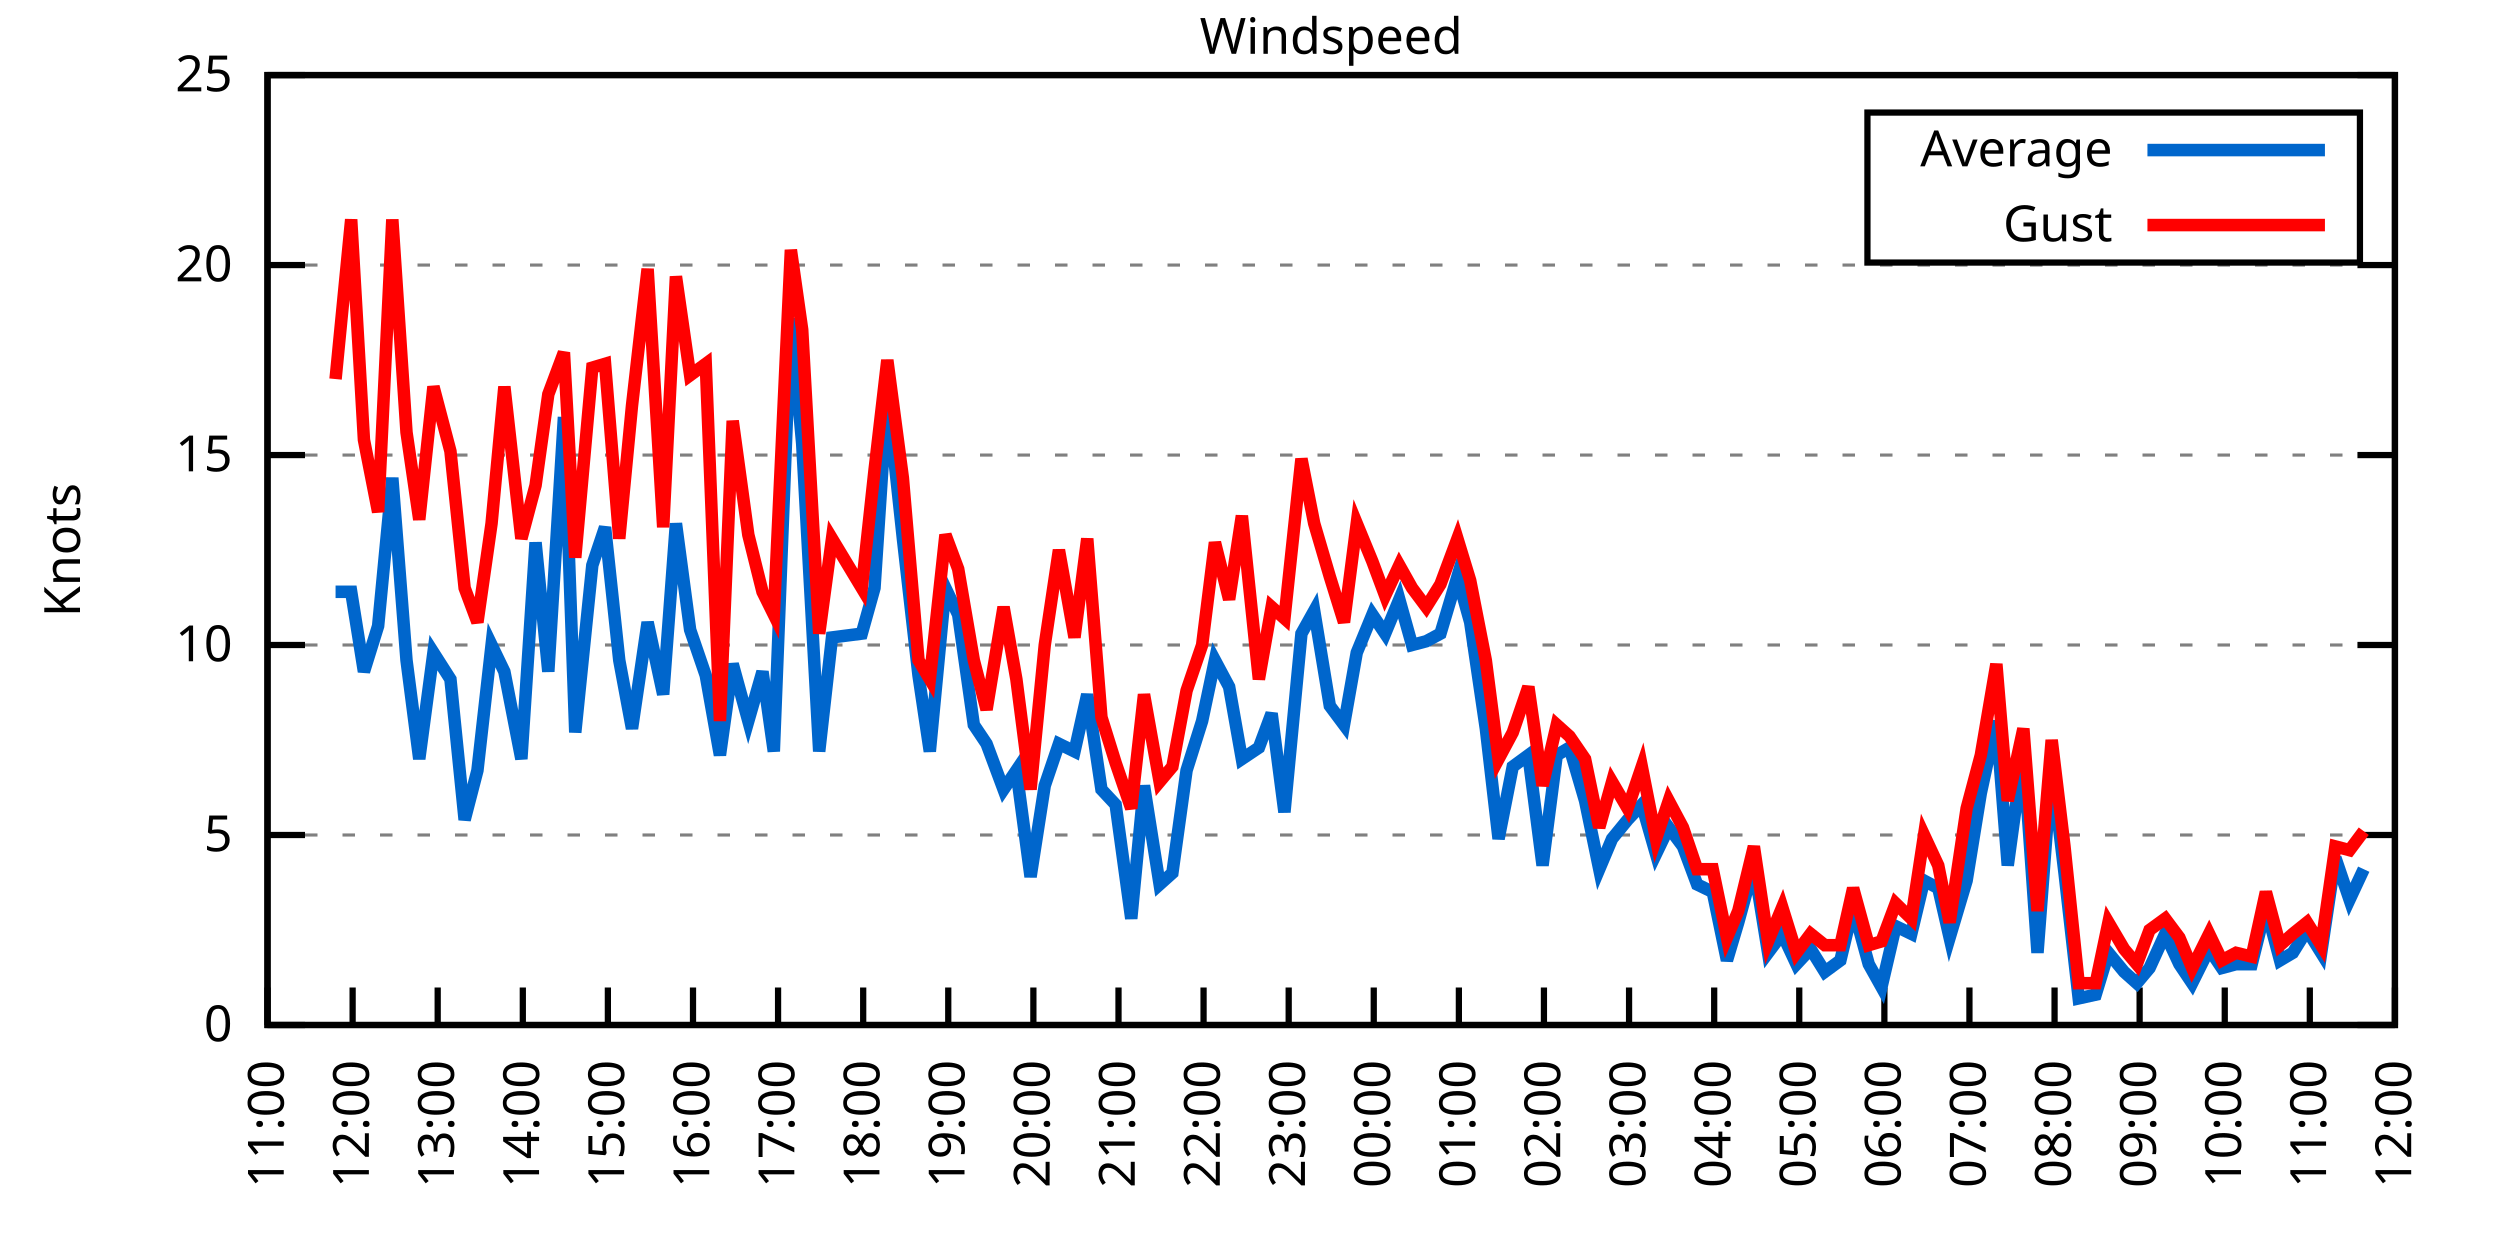
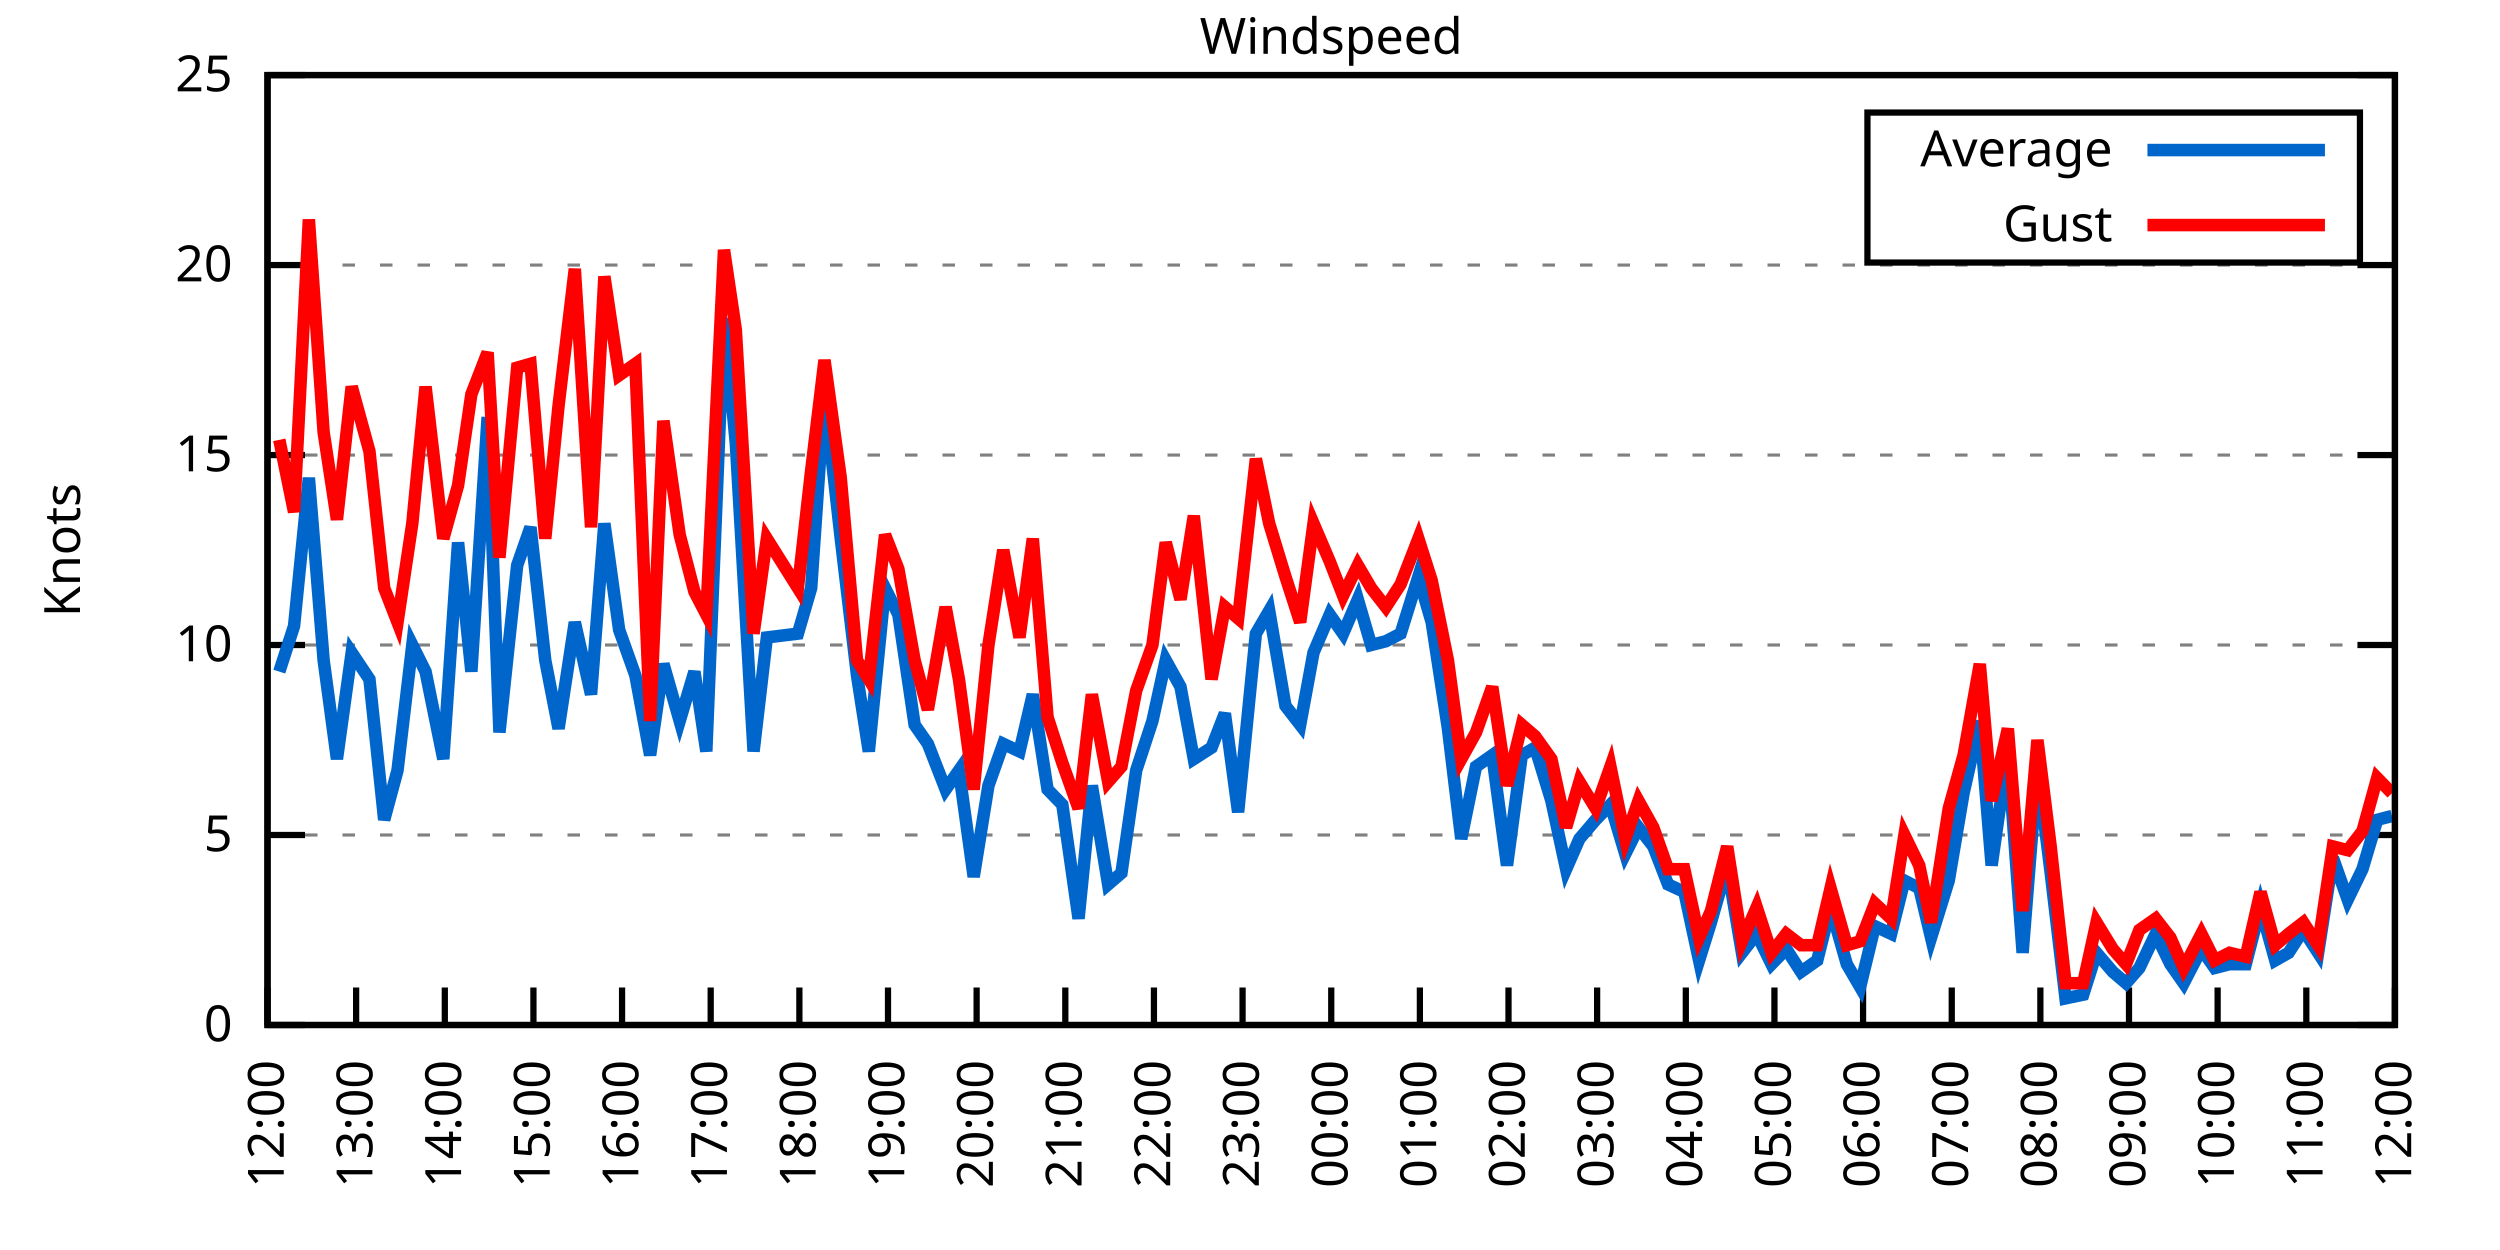
<svg xmlns="http://www.w3.org/2000/svg" xmlns:xlink="http://www.w3.org/1999/xlink" width="400" height="200" viewBox="0 0 400 200">
  <g id="gnuplot_canvas">
    <rect x="0" y="0" width="400" height="200" fill="none" />
    <defs>
      <circle id="gpDot" r="0.5" stroke-width="0.5" stroke="currentColor" />
      <path id="gpPt0" stroke-width="0.333" stroke="currentColor" d="M-1,0 h2 M0,-1 v2" />
      <path id="gpPt1" stroke-width="0.333" stroke="currentColor" d="M-1,-1 L1,1 M1,-1 L-1,1" />
      <path id="gpPt2" stroke-width="0.333" stroke="currentColor" d="M-1,0 L1,0 M0,-1 L0,1 M-1,-1 L1,1 M-1,1 L1,-1" />
      <rect id="gpPt3" stroke-width="0.333" stroke="currentColor" x="-1" y="-1" width="2" height="2" />
      <rect id="gpPt4" stroke-width="0.333" stroke="currentColor" fill="currentColor" x="-1" y="-1" width="2" height="2" />
      <circle id="gpPt5" stroke-width="0.333" stroke="currentColor" cx="0" cy="0" r="1" />
      <use xlink:href="#gpPt5" id="gpPt6" fill="currentColor" stroke="none" />
      <path id="gpPt7" stroke-width="0.333" stroke="currentColor" d="M0,-1.33 L-1.33,0.67 L1.33,0.67 z" />
      <use xlink:href="#gpPt7" id="gpPt8" fill="currentColor" stroke="none" />
      <use xlink:href="#gpPt7" id="gpPt9" stroke="currentColor" transform="rotate(180)" />
      <use xlink:href="#gpPt9" id="gpPt10" fill="currentColor" stroke="none" />
      <use xlink:href="#gpPt3" id="gpPt11" stroke="currentColor" transform="rotate(45)" />
      <use xlink:href="#gpPt11" id="gpPt12" fill="currentColor" stroke="none" />
      <path id="gpPt13" stroke-width="0.333" stroke="currentColor" d="M0,1.330 L1.265,0.411 L0.782,-1.067 L-0.782,-1.076 L-1.265,0.411 z" />
      <use xlink:href="#gpPt13" id="gpPt14" fill="currentColor" stroke="none" />
      <filter id="textbox" filterUnits="objectBoundingBox" x="0" y="0" height="1" width="1">
        <feFlood flood-color="white" flood-opacity="1" result="bgnd" />
        <feComposite in="SourceGraphic" in2="bgnd" operator="atop" />
      </filter>
      <filter id="greybox" filterUnits="objectBoundingBox" x="0" y="0" height="1" width="1">
        <feFlood flood-color="lightgrey" flood-opacity="1" result="grey" />
        <feComposite in="SourceGraphic" in2="grey" operator="atop" />
      </filter>
    </defs>
    <g fill="none" color="white" stroke="currentColor" stroke-width="1.00" stroke-linecap="butt" stroke-linejoin="miter">
</g>
    <g fill="none" color="black" stroke="currentColor" stroke-width="1.00" stroke-linecap="butt" stroke-linejoin="miter">
      <g stroke="none" shape-rendering="crispEdges">
        <polygon fill="rgb(255, 255, 255)" points="42.80,164.00 383.18,164.00 383.18,12.02 42.80,12.02 " />
      </g>
    </g>
    <g fill="none" color="black" stroke="currentColor" stroke-width="1.00" stroke-linecap="butt" stroke-linejoin="miter">
</g>
    <g fill="none" color="black" stroke="black" stroke-width="0.50" stroke-linecap="butt" stroke-linejoin="miter">
</g>
    <g fill="none" color="gray" stroke="currentColor" stroke-width="0.50" stroke-linecap="butt" stroke-linejoin="miter">
      <path stroke="gray" stroke-dasharray="2,4" class="gridline" d="M42.80,164.00 L383.19,164.00  " />
    </g>
    <g fill="none" color="gray" stroke="gray" stroke-width="1.00" stroke-linecap="butt" stroke-linejoin="miter">
</g>
    <g fill="none" color="black" stroke="currentColor" stroke-width="1.00" stroke-linecap="butt" stroke-linejoin="miter">
      <path stroke="black" d="M42.80,164.00 L48.80,164.00 M383.19,164.00 L377.19,164.00  " />
      <g transform="translate(37.20,166.60)" stroke="none" fill="black" font-family="Sans" font-size="8.00" text-anchor="end">
        <text>
          <tspan font-family="Sans"> 0</tspan>
        </text>
      </g>
    </g>
    <g fill="none" color="black" stroke="currentColor" stroke-width="1.00" stroke-linecap="butt" stroke-linejoin="miter">
</g>
    <g fill="none" color="black" stroke="black" stroke-width="0.50" stroke-linecap="butt" stroke-linejoin="miter">
</g>
    <g fill="none" color="gray" stroke="currentColor" stroke-width="0.50" stroke-linecap="butt" stroke-linejoin="miter">
      <path stroke="gray" stroke-dasharray="2,4" class="gridline" d="M42.80,133.60 L383.19,133.60  " />
    </g>
    <g fill="none" color="gray" stroke="gray" stroke-width="1.00" stroke-linecap="butt" stroke-linejoin="miter">
</g>
    <g fill="none" color="black" stroke="currentColor" stroke-width="1.00" stroke-linecap="butt" stroke-linejoin="miter">
      <path stroke="black" d="M42.80,133.60 L48.80,133.60 M383.19,133.60 L377.19,133.60  " />
      <g transform="translate(37.20,136.20)" stroke="none" fill="black" font-family="Sans" font-size="8.00" text-anchor="end">
        <text>
          <tspan font-family="Sans"> 5</tspan>
        </text>
      </g>
    </g>
    <g fill="none" color="black" stroke="currentColor" stroke-width="1.00" stroke-linecap="butt" stroke-linejoin="miter">
</g>
    <g fill="none" color="black" stroke="black" stroke-width="0.50" stroke-linecap="butt" stroke-linejoin="miter">
</g>
    <g fill="none" color="gray" stroke="currentColor" stroke-width="0.50" stroke-linecap="butt" stroke-linejoin="miter">
      <path stroke="gray" stroke-dasharray="2,4" class="gridline" d="M42.80,103.20 L383.19,103.20  " />
    </g>
    <g fill="none" color="gray" stroke="gray" stroke-width="1.00" stroke-linecap="butt" stroke-linejoin="miter">
</g>
    <g fill="none" color="black" stroke="currentColor" stroke-width="1.00" stroke-linecap="butt" stroke-linejoin="miter">
      <path stroke="black" d="M42.80,103.20 L48.80,103.20 M383.19,103.20 L377.19,103.20  " />
      <g transform="translate(37.20,105.80)" stroke="none" fill="black" font-family="Sans" font-size="8.00" text-anchor="end">
        <text>
          <tspan font-family="Sans"> 10</tspan>
        </text>
      </g>
    </g>
    <g fill="none" color="black" stroke="currentColor" stroke-width="1.00" stroke-linecap="butt" stroke-linejoin="miter">
</g>
    <g fill="none" color="black" stroke="black" stroke-width="0.50" stroke-linecap="butt" stroke-linejoin="miter">
</g>
    <g fill="none" color="gray" stroke="currentColor" stroke-width="0.50" stroke-linecap="butt" stroke-linejoin="miter">
      <path stroke="gray" stroke-dasharray="2,4" class="gridline" d="M42.80,72.81 L383.19,72.81  " />
    </g>
    <g fill="none" color="gray" stroke="gray" stroke-width="1.00" stroke-linecap="butt" stroke-linejoin="miter">
</g>
    <g fill="none" color="black" stroke="currentColor" stroke-width="1.00" stroke-linecap="butt" stroke-linejoin="miter">
      <path stroke="black" d="M42.80,72.81 L48.80,72.81 M383.19,72.81 L377.19,72.81  " />
      <g transform="translate(37.20,75.41)" stroke="none" fill="black" font-family="Sans" font-size="8.00" text-anchor="end">
        <text>
          <tspan font-family="Sans"> 15</tspan>
        </text>
      </g>
    </g>
    <g fill="none" color="black" stroke="currentColor" stroke-width="1.00" stroke-linecap="butt" stroke-linejoin="miter">
</g>
    <g fill="none" color="black" stroke="black" stroke-width="0.50" stroke-linecap="butt" stroke-linejoin="miter">
</g>
    <g fill="none" color="gray" stroke="currentColor" stroke-width="0.50" stroke-linecap="butt" stroke-linejoin="miter">
      <path stroke="gray" stroke-dasharray="2,4" class="gridline" d="M42.80,42.41 L383.19,42.41  " />
    </g>
    <g fill="none" color="gray" stroke="gray" stroke-width="1.00" stroke-linecap="butt" stroke-linejoin="miter">
</g>
    <g fill="none" color="black" stroke="currentColor" stroke-width="1.00" stroke-linecap="butt" stroke-linejoin="miter">
      <path stroke="black" d="M42.80,42.41 L48.80,42.41 M383.19,42.41 L377.19,42.41  " />
      <g transform="translate(37.20,45.01)" stroke="none" fill="black" font-family="Sans" font-size="8.00" text-anchor="end">
        <text>
          <tspan font-family="Sans"> 20</tspan>
        </text>
      </g>
    </g>
    <g fill="none" color="black" stroke="currentColor" stroke-width="1.00" stroke-linecap="butt" stroke-linejoin="miter">
</g>
    <g fill="none" color="black" stroke="black" stroke-width="0.50" stroke-linecap="butt" stroke-linejoin="miter">
</g>
    <g fill="none" color="gray" stroke="currentColor" stroke-width="0.50" stroke-linecap="butt" stroke-linejoin="miter">
      <path stroke="gray" stroke-dasharray="2,4" class="gridline" d="M42.80,12.01 L383.19,12.01  " />
    </g>
    <g fill="none" color="gray" stroke="gray" stroke-width="1.00" stroke-linecap="butt" stroke-linejoin="miter">
</g>
    <g fill="none" color="black" stroke="currentColor" stroke-width="1.00" stroke-linecap="butt" stroke-linejoin="miter">
      <path stroke="black" d="M42.80,12.01 L48.80,12.01 M383.19,12.01 L377.19,12.01  " />
      <g transform="translate(37.20,14.61)" stroke="none" fill="black" font-family="Sans" font-size="8.00" text-anchor="end">
        <text>
          <tspan font-family="Sans"> 25</tspan>
        </text>
      </g>
    </g>
    <g fill="none" color="black" stroke="currentColor" stroke-width="1.00" stroke-linecap="butt" stroke-linejoin="miter">
      <path stroke="black" d="M42.80,164.00 L42.80,158.00  " />
      <g transform="translate(45.40,169.60) rotate(270.00)" stroke="none" fill="black" font-family="Sans" font-size="8.00" text-anchor="end">
        <text>
-           <tspan font-family="Sans">11:00</tspan>
-         </text>
-       </g>
-     </g>
-     <g fill="none" color="black" stroke="currentColor" stroke-width="1.00" stroke-linecap="butt" stroke-linejoin="miter">
-       <path stroke="black" d="M56.42,164.00 L56.42,158.00  " />
-       <g transform="translate(59.02,169.60) rotate(270.00)" stroke="none" fill="black" font-family="Sans" font-size="8.00" text-anchor="end">
-         <text>
          <tspan font-family="Sans">12:00</tspan>
        </text>
      </g>
    </g>
    <g fill="none" color="black" stroke="currentColor" stroke-width="1.00" stroke-linecap="butt" stroke-linejoin="miter">
-       <path stroke="black" d="M70.03,164.00 L70.03,158.00  " />
-       <g transform="translate(72.63,169.60) rotate(270.00)" stroke="none" fill="black" font-family="Sans" font-size="8.00" text-anchor="end">
+       <path stroke="black" d="M56.98,164.00 L56.98,158.00  " />
+       <g transform="translate(59.58,169.60) rotate(270.00)" stroke="none" fill="black" font-family="Sans" font-size="8.00" text-anchor="end">
        <text>
          <tspan font-family="Sans">13:00</tspan>
        </text>
      </g>
    </g>
    <g fill="none" color="black" stroke="currentColor" stroke-width="1.00" stroke-linecap="butt" stroke-linejoin="miter">
-       <path stroke="black" d="M83.65,164.00 L83.65,158.00  " />
-       <g transform="translate(86.25,169.60) rotate(270.00)" stroke="none" fill="black" font-family="Sans" font-size="8.00" text-anchor="end">
+       <path stroke="black" d="M71.17,164.00 L71.17,158.00  " />
+       <g transform="translate(73.77,169.60) rotate(270.00)" stroke="none" fill="black" font-family="Sans" font-size="8.00" text-anchor="end">
        <text>
          <tspan font-family="Sans">14:00</tspan>
        </text>
      </g>
    </g>
    <g fill="none" color="black" stroke="currentColor" stroke-width="1.00" stroke-linecap="butt" stroke-linejoin="miter">
-       <path stroke="black" d="M97.26,164.00 L97.26,158.00  " />
-       <g transform="translate(99.86,169.60) rotate(270.00)" stroke="none" fill="black" font-family="Sans" font-size="8.00" text-anchor="end">
+       <path stroke="black" d="M85.35,164.00 L85.35,158.00  " />
+       <g transform="translate(87.95,169.60) rotate(270.00)" stroke="none" fill="black" font-family="Sans" font-size="8.00" text-anchor="end">
        <text>
          <tspan font-family="Sans">15:00</tspan>
        </text>
      </g>
    </g>
    <g fill="none" color="black" stroke="currentColor" stroke-width="1.00" stroke-linecap="butt" stroke-linejoin="miter">
-       <path stroke="black" d="M110.88,164.00 L110.88,158.00  " />
-       <g transform="translate(113.48,169.60) rotate(270.00)" stroke="none" fill="black" font-family="Sans" font-size="8.00" text-anchor="end">
+       <path stroke="black" d="M99.53,164.00 L99.53,158.00  " />
+       <g transform="translate(102.13,169.60) rotate(270.00)" stroke="none" fill="black" font-family="Sans" font-size="8.00" text-anchor="end">
        <text>
          <tspan font-family="Sans">16:00</tspan>
        </text>
      </g>
    </g>
    <g fill="none" color="black" stroke="currentColor" stroke-width="1.00" stroke-linecap="butt" stroke-linejoin="miter">
-       <path stroke="black" d="M124.49,164.00 L124.49,158.00  " />
-       <g transform="translate(127.09,169.60) rotate(270.00)" stroke="none" fill="black" font-family="Sans" font-size="8.00" text-anchor="end">
+       <path stroke="black" d="M113.71,164.00 L113.71,158.00  " />
+       <g transform="translate(116.31,169.60) rotate(270.00)" stroke="none" fill="black" font-family="Sans" font-size="8.00" text-anchor="end">
        <text>
          <tspan font-family="Sans">17:00</tspan>
        </text>
      </g>
    </g>
    <g fill="none" color="black" stroke="currentColor" stroke-width="1.00" stroke-linecap="butt" stroke-linejoin="miter">
-       <path stroke="black" d="M138.11,164.00 L138.11,158.00  " />
-       <g transform="translate(140.71,169.60) rotate(270.00)" stroke="none" fill="black" font-family="Sans" font-size="8.00" text-anchor="end">
+       <path stroke="black" d="M127.90,164.00 L127.90,158.00  " />
+       <g transform="translate(130.50,169.60) rotate(270.00)" stroke="none" fill="black" font-family="Sans" font-size="8.00" text-anchor="end">
        <text>
          <tspan font-family="Sans">18:00</tspan>
        </text>
      </g>
    </g>
    <g fill="none" color="black" stroke="currentColor" stroke-width="1.00" stroke-linecap="butt" stroke-linejoin="miter">
-       <path stroke="black" d="M151.72,164.00 L151.72,158.00  " />
-       <g transform="translate(154.32,169.60) rotate(270.00)" stroke="none" fill="black" font-family="Sans" font-size="8.00" text-anchor="end">
+       <path stroke="black" d="M142.08,164.00 L142.08,158.00  " />
+       <g transform="translate(144.68,169.60) rotate(270.00)" stroke="none" fill="black" font-family="Sans" font-size="8.00" text-anchor="end">
        <text>
          <tspan font-family="Sans">19:00</tspan>
        </text>
      </g>
    </g>
    <g fill="none" color="black" stroke="currentColor" stroke-width="1.00" stroke-linecap="butt" stroke-linejoin="miter">
-       <path stroke="black" d="M165.34,164.00 L165.34,158.00  " />
-       <g transform="translate(167.94,169.60) rotate(270.00)" stroke="none" fill="black" font-family="Sans" font-size="8.00" text-anchor="end">
+       <path stroke="black" d="M156.26,164.00 L156.26,158.00  " />
+       <g transform="translate(158.86,169.60) rotate(270.00)" stroke="none" fill="black" font-family="Sans" font-size="8.00" text-anchor="end">
        <text>
          <tspan font-family="Sans">20:00</tspan>
        </text>
      </g>
    </g>
    <g fill="none" color="black" stroke="currentColor" stroke-width="1.00" stroke-linecap="butt" stroke-linejoin="miter">
-       <path stroke="black" d="M178.96,164.00 L178.96,158.00  " />
-       <g transform="translate(181.56,169.60) rotate(270.00)" stroke="none" fill="black" font-family="Sans" font-size="8.00" text-anchor="end">
+       <path stroke="black" d="M170.45,164.00 L170.45,158.00  " />
+       <g transform="translate(173.05,169.60) rotate(270.00)" stroke="none" fill="black" font-family="Sans" font-size="8.00" text-anchor="end">
        <text>
          <tspan font-family="Sans">21:00</tspan>
        </text>
      </g>
    </g>
    <g fill="none" color="black" stroke="currentColor" stroke-width="1.00" stroke-linecap="butt" stroke-linejoin="miter">
-       <path stroke="black" d="M192.57,164.00 L192.57,158.00  " />
-       <g transform="translate(195.17,169.60) rotate(270.00)" stroke="none" fill="black" font-family="Sans" font-size="8.00" text-anchor="end">
+       <path stroke="black" d="M184.63,164.00 L184.63,158.00  " />
+       <g transform="translate(187.23,169.60) rotate(270.00)" stroke="none" fill="black" font-family="Sans" font-size="8.00" text-anchor="end">
        <text>
          <tspan font-family="Sans">22:00</tspan>
        </text>
      </g>
    </g>
    <g fill="none" color="black" stroke="currentColor" stroke-width="1.00" stroke-linecap="butt" stroke-linejoin="miter">
-       <path stroke="black" d="M206.19,164.00 L206.19,158.00  " />
-       <g transform="translate(208.79,169.60) rotate(270.00)" stroke="none" fill="black" font-family="Sans" font-size="8.00" text-anchor="end">
+       <path stroke="black" d="M198.81,164.00 L198.81,158.00  " />
+       <g transform="translate(201.41,169.60) rotate(270.00)" stroke="none" fill="black" font-family="Sans" font-size="8.00" text-anchor="end">
        <text>
          <tspan font-family="Sans">23:00</tspan>
        </text>
      </g>
    </g>
    <g fill="none" color="black" stroke="currentColor" stroke-width="1.00" stroke-linecap="butt" stroke-linejoin="miter">
-       <path stroke="black" d="M219.80,164.00 L219.80,158.00  " />
-       <g transform="translate(222.40,169.60) rotate(270.00)" stroke="none" fill="black" font-family="Sans" font-size="8.00" text-anchor="end">
+       <path stroke="black" d="M213.00,164.00 L213.00,158.00  " />
+       <g transform="translate(215.60,169.60) rotate(270.00)" stroke="none" fill="black" font-family="Sans" font-size="8.00" text-anchor="end">
        <text>
          <tspan font-family="Sans">00:00</tspan>
        </text>
      </g>
    </g>
    <g fill="none" color="black" stroke="currentColor" stroke-width="1.00" stroke-linecap="butt" stroke-linejoin="miter">
-       <path stroke="black" d="M233.42,164.00 L233.42,158.00  " />
-       <g transform="translate(236.02,169.60) rotate(270.00)" stroke="none" fill="black" font-family="Sans" font-size="8.00" text-anchor="end">
+       <path stroke="black" d="M227.18,164.00 L227.18,158.00  " />
+       <g transform="translate(229.78,169.60) rotate(270.00)" stroke="none" fill="black" font-family="Sans" font-size="8.00" text-anchor="end">
        <text>
          <tspan font-family="Sans">01:00</tspan>
        </text>
      </g>
    </g>
    <g fill="none" color="black" stroke="currentColor" stroke-width="1.00" stroke-linecap="butt" stroke-linejoin="miter">
-       <path stroke="black" d="M247.03,164.00 L247.03,158.00  " />
-       <g transform="translate(249.63,169.60) rotate(270.00)" stroke="none" fill="black" font-family="Sans" font-size="8.00" text-anchor="end">
+       <path stroke="black" d="M241.36,164.00 L241.36,158.00  " />
+       <g transform="translate(243.96,169.60) rotate(270.00)" stroke="none" fill="black" font-family="Sans" font-size="8.00" text-anchor="end">
        <text>
          <tspan font-family="Sans">02:00</tspan>
        </text>
      </g>
    </g>
    <g fill="none" color="black" stroke="currentColor" stroke-width="1.00" stroke-linecap="butt" stroke-linejoin="miter">
-       <path stroke="black" d="M260.65,164.00 L260.65,158.00  " />
-       <g transform="translate(263.25,169.60) rotate(270.00)" stroke="none" fill="black" font-family="Sans" font-size="8.00" text-anchor="end">
+       <path stroke="black" d="M255.54,164.00 L255.54,158.00  " />
+       <g transform="translate(258.14,169.60) rotate(270.00)" stroke="none" fill="black" font-family="Sans" font-size="8.00" text-anchor="end">
        <text>
          <tspan font-family="Sans">03:00</tspan>
        </text>
      </g>
    </g>
    <g fill="none" color="black" stroke="currentColor" stroke-width="1.00" stroke-linecap="butt" stroke-linejoin="miter">
-       <path stroke="black" d="M274.27,164.00 L274.27,158.00  " />
-       <g transform="translate(276.87,169.60) rotate(270.00)" stroke="none" fill="black" font-family="Sans" font-size="8.00" text-anchor="end">
+       <path stroke="black" d="M269.73,164.00 L269.73,158.00  " />
+       <g transform="translate(272.33,169.60) rotate(270.00)" stroke="none" fill="black" font-family="Sans" font-size="8.00" text-anchor="end">
        <text>
          <tspan font-family="Sans">04:00</tspan>
        </text>
      </g>
    </g>
    <g fill="none" color="black" stroke="currentColor" stroke-width="1.00" stroke-linecap="butt" stroke-linejoin="miter">
-       <path stroke="black" d="M287.88,164.00 L287.88,158.00  " />
-       <g transform="translate(290.48,169.60) rotate(270.00)" stroke="none" fill="black" font-family="Sans" font-size="8.00" text-anchor="end">
+       <path stroke="black" d="M283.91,164.00 L283.91,158.00  " />
+       <g transform="translate(286.51,169.60) rotate(270.00)" stroke="none" fill="black" font-family="Sans" font-size="8.00" text-anchor="end">
        <text>
          <tspan font-family="Sans">05:00</tspan>
        </text>
      </g>
    </g>
    <g fill="none" color="black" stroke="currentColor" stroke-width="1.00" stroke-linecap="butt" stroke-linejoin="miter">
-       <path stroke="black" d="M301.50,164.00 L301.50,158.00  " />
-       <g transform="translate(304.10,169.60) rotate(270.00)" stroke="none" fill="black" font-family="Sans" font-size="8.00" text-anchor="end">
+       <path stroke="black" d="M298.09,164.00 L298.09,158.00  " />
+       <g transform="translate(300.69,169.60) rotate(270.00)" stroke="none" fill="black" font-family="Sans" font-size="8.00" text-anchor="end">
        <text>
          <tspan font-family="Sans">06:00</tspan>
        </text>
      </g>
    </g>
    <g fill="none" color="black" stroke="currentColor" stroke-width="1.00" stroke-linecap="butt" stroke-linejoin="miter">
-       <path stroke="black" d="M315.11,164.00 L315.11,158.00  " />
-       <g transform="translate(317.71,169.60) rotate(270.00)" stroke="none" fill="black" font-family="Sans" font-size="8.00" text-anchor="end">
+       <path stroke="black" d="M312.28,164.00 L312.28,158.00  " />
+       <g transform="translate(314.88,169.60) rotate(270.00)" stroke="none" fill="black" font-family="Sans" font-size="8.00" text-anchor="end">
        <text>
          <tspan font-family="Sans">07:00</tspan>
        </text>
      </g>
    </g>
    <g fill="none" color="black" stroke="currentColor" stroke-width="1.00" stroke-linecap="butt" stroke-linejoin="miter">
-       <path stroke="black" d="M328.73,164.00 L328.73,158.00  " />
-       <g transform="translate(331.33,169.60) rotate(270.00)" stroke="none" fill="black" font-family="Sans" font-size="8.00" text-anchor="end">
+       <path stroke="black" d="M326.46,164.00 L326.46,158.00  " />
+       <g transform="translate(329.06,169.60) rotate(270.00)" stroke="none" fill="black" font-family="Sans" font-size="8.00" text-anchor="end">
        <text>
          <tspan font-family="Sans">08:00</tspan>
        </text>
      </g>
    </g>
    <g fill="none" color="black" stroke="currentColor" stroke-width="1.00" stroke-linecap="butt" stroke-linejoin="miter">
-       <path stroke="black" d="M342.34,164.00 L342.34,158.00  " />
-       <g transform="translate(344.94,169.60) rotate(270.00)" stroke="none" fill="black" font-family="Sans" font-size="8.00" text-anchor="end">
+       <path stroke="black" d="M340.64,164.00 L340.64,158.00  " />
+       <g transform="translate(343.24,169.60) rotate(270.00)" stroke="none" fill="black" font-family="Sans" font-size="8.00" text-anchor="end">
        <text>
          <tspan font-family="Sans">09:00</tspan>
        </text>
      </g>
    </g>
    <g fill="none" color="black" stroke="currentColor" stroke-width="1.00" stroke-linecap="butt" stroke-linejoin="miter">
-       <path stroke="black" d="M355.96,164.00 L355.96,158.00  " />
-       <g transform="translate(358.56,169.60) rotate(270.00)" stroke="none" fill="black" font-family="Sans" font-size="8.00" text-anchor="end">
+       <path stroke="black" d="M354.82,164.00 L354.82,158.00  " />
+       <g transform="translate(357.42,169.60) rotate(270.00)" stroke="none" fill="black" font-family="Sans" font-size="8.00" text-anchor="end">
        <text>
          <tspan font-family="Sans">10:00</tspan>
        </text>
      </g>
    </g>
    <g fill="none" color="black" stroke="currentColor" stroke-width="1.00" stroke-linecap="butt" stroke-linejoin="miter">
-       <path stroke="black" d="M369.57,164.00 L369.57,158.00  " />
-       <g transform="translate(372.17,169.60) rotate(270.00)" stroke="none" fill="black" font-family="Sans" font-size="8.00" text-anchor="end">
+       <path stroke="black" d="M369.01,164.00 L369.01,158.00  " />
+       <g transform="translate(371.61,169.60) rotate(270.00)" stroke="none" fill="black" font-family="Sans" font-size="8.00" text-anchor="end">
        <text>
          <tspan font-family="Sans">11:00</tspan>
        </text>
      </g>
    </g>
    <g fill="none" color="black" stroke="currentColor" stroke-width="1.00" stroke-linecap="butt" stroke-linejoin="miter">
      <path stroke="black" d="M383.19,164.00 L383.19,158.00  " />
      <g transform="translate(385.79,169.60) rotate(270.00)" stroke="none" fill="black" font-family="Sans" font-size="8.00" text-anchor="end">
        <text>
          <tspan font-family="Sans">12:00</tspan>
        </text>
      </g>
    </g>
    <g fill="none" color="black" stroke="currentColor" stroke-width="1.00" stroke-linecap="butt" stroke-linejoin="miter">
</g>
    <g fill="none" color="black" stroke="currentColor" stroke-width="1.00" stroke-linecap="butt" stroke-linejoin="miter">
      <path stroke="black" d="M42.80,12.01 L42.80,164.00 L383.19,164.00 L383.19,12.01 L42.80,12.01 Z  " />
    </g>
    <g fill="none" color="black" stroke="currentColor" stroke-width="1.00" stroke-linecap="butt" stroke-linejoin="miter">
</g>
    <g fill="none" color="black" stroke="currentColor" stroke-width="1.00" stroke-linecap="butt" stroke-linejoin="miter">
      <path stroke="black" d="M298.79,42.01 L298.79,18.01 L377.59,18.01 L377.59,42.01 L298.79,42.01 Z  " />
    </g>
    <g id="Windspeed_plot_1">
      <g fill="none" color="white" stroke="black" stroke-width="2.00" stroke-linecap="butt" stroke-linejoin="miter">
</g>
      <g fill="none" color="black" stroke="currentColor" stroke-width="2.00" stroke-linecap="butt" stroke-linejoin="miter">
        <g transform="translate(337.99,26.61)" stroke="none" fill="black" font-family="Sans" font-size="8.00" text-anchor="end">
          <text>
            <tspan font-family="Sans">Average</tspan>
          </text>
        </g>
      </g>
      <g fill="none" color="black" stroke="currentColor" stroke-width="2.00" stroke-linecap="butt" stroke-linejoin="miter">
-         <path stroke="rgb(  0, 102, 204)" d="M343.59,24.01 L371.99,24.01 M53.69,94.69 L56.19,94.69 L58.23,107.46 L60.50,100.16 L62.77,76.45 L65.04,105.64   L67.08,121.44 L69.35,104.42 L72.07,108.68 L74.34,131.17 L76.39,123.27 L78.65,103.20 L80.70,107.46 L83.42,121.44   L85.69,86.79 L87.73,107.46 L90.23,66.73 L92.04,117.19 L94.77,90.44 L96.81,84.36 L99.08,105.64 L101.12,116.58   L103.62,99.56 L106.11,111.11 L108.15,83.75 L110.42,100.77 L112.92,108.07 L115.19,120.83 L117.23,106.24 L119.73,115.36   L122.00,107.46 L123.81,120.23 L126.54,50.92 L128.35,70.98 L131.07,120.23 L133.12,101.99 L137.88,101.38 L139.92,94.08   L141.97,63.08 L144.46,86.18 L146.96,108.07 L148.77,120.23 L151.27,94.08 L153.31,98.34 L155.81,115.97 L157.85,119.01   L160.57,126.31 L162.62,123.27 L164.89,140.29 L167.16,125.70 L169.43,119.01 L171.92,120.23 L173.96,111.11 L176.23,126.31   L178.50,128.74 L181.00,146.98 L183.04,125.70 L185.54,141.51 L187.58,139.68 L189.85,123.27 L192.34,115.36 L194.39,105.64   L196.66,109.89 L198.70,121.44 L201.42,119.62 L203.46,114.15 L205.51,129.95 L208.23,101.38 L210.27,97.73 L212.77,112.93   L215.04,115.97 L217.08,104.42 L219.58,98.34 L221.62,101.38 L223.89,95.91 L225.93,103.20 L228.20,102.60 L230.47,101.38   L233.19,92.26 L235.23,99.56 L237.73,116.58 L239.77,134.21 L242.04,122.66 L244.54,120.83 L246.81,138.47 L249.08,120.83   L251.12,119.62 L253.61,128.13 L255.88,139.07 L257.93,134.21 L260.42,131.17 L262.69,128.74 L264.96,136.64 L267.00,132.39   L269.27,135.43 L271.54,141.51 L274.04,142.72 L276.31,153.66 L278.12,147.59 L280.62,138.47 L282.89,152.45 L285.16,149.41   L287.43,154.27 L289.70,151.84 L291.97,155.49 L294.46,153.66 L296.50,145.15 L299.00,154.27 L301.04,157.92 L303.31,148.19   L305.81,149.41 L307.85,140.90 L310.12,142.11 L311.94,150.02 L314.66,140.90 L316.93,126.91 L319.42,115.36 L321.24,138.47   L323.74,120.23 L326.00,152.45 L328.27,122.66 L330.32,139.68 L332.59,159.74 L335.31,159.14 L337.35,152.45 L339.85,155.49   L341.89,157.31 L343.93,154.88 L346.43,149.41 L348.70,154.27 L350.74,157.31 L353.46,151.84 L355.50,154.88 L357.77,154.27   L360.27,154.27 L362.54,145.15 L364.81,153.66 L366.85,152.45 L369.12,148.80 L371.39,152.45 L373.66,137.25 L375.93,143.94   L378.20,139.07  " />
+         <path stroke="rgb(  0, 102, 204)" d="M343.59,24.01 L371.99,24.01 M44.69,107.46 L47.05,100.16 L49.42,76.45 L51.78,105.64 L53.91,121.44 L56.27,104.42   L59.11,108.68 L61.47,131.17 L63.60,123.27 L65.97,103.20 L68.09,107.46 L70.93,121.44 L73.29,86.79 L75.42,107.46   L78.02,66.73 L79.91,117.19 L82.75,90.44 L84.88,84.36 L87.24,105.64 L89.37,116.58 L91.97,99.56 L94.57,111.11   L96.70,83.75 L99.06,100.77 L101.66,108.07 L104.02,120.83 L106.15,106.24 L108.75,115.36 L111.11,107.46 L113.01,120.23   L115.84,50.92 L117.73,70.98 L120.57,120.23 L122.70,101.99 L127.66,101.38 L129.79,94.08 L131.92,63.08 L134.52,86.18   L137.12,108.07 L139.01,120.23 L141.61,94.08 L143.74,98.34 L146.34,115.97 L148.46,119.01 L151.30,126.31 L153.43,123.27   L155.79,140.29 L158.15,125.70 L160.52,119.01 L163.12,120.23 L165.25,111.11 L167.61,126.31 L169.97,128.74 L172.57,146.98   L174.70,125.70 L177.30,141.51 L179.43,139.68 L181.79,123.27 L184.39,115.36 L186.52,105.64 L188.88,109.89 L191.01,121.44   L193.85,119.62 L195.98,114.15 L198.10,129.95 L200.94,101.38 L203.07,97.73 L205.67,112.93 L208.03,115.97 L210.16,104.42   L212.76,98.34 L214.89,101.38 L217.25,95.91 L219.38,103.20 L221.74,102.60 L224.10,101.38 L226.94,92.26 L229.07,99.56   L231.67,116.58 L233.80,134.21 L236.16,122.66 L238.76,120.83 L241.12,138.47 L243.49,120.83 L245.62,119.62 L248.22,128.13   L250.58,139.07 L252.71,134.21 L255.31,131.17 L257.67,128.74 L260.04,136.64 L262.16,132.39 L264.53,135.43 L266.89,141.51   L269.49,142.72 L271.85,153.66 L273.75,147.59 L276.35,138.47 L278.71,152.45 L281.07,149.41 L283.44,154.27 L285.80,151.84   L288.16,155.49 L290.76,153.66 L292.89,145.15 L295.49,154.27 L297.62,157.92 L299.98,148.19 L302.58,149.41 L304.71,140.90   L307.08,142.11 L308.97,150.02 L311.80,140.90 L314.17,126.91 L316.77,115.36 L318.66,138.47 L321.26,120.23 L323.62,152.45   L325.99,122.66 L328.11,139.68 L330.48,159.74 L333.31,159.14 L335.44,152.45 L338.04,155.49 L340.17,157.31 L342.30,154.88   L344.90,149.41 L347.26,154.27 L349.39,157.31 L352.22,151.84 L354.35,154.88 L356.72,154.27 L359.32,154.27 L361.68,145.15   L364.04,153.66 L366.17,152.45 L368.53,148.80 L370.90,152.45 L373.26,137.25 L375.63,143.94 L377.99,139.07 L380.35,131.17   L382.72,130.56  " />
      </g>
    </g>
    <g id="Windspeed_plot_2">
      <g fill="none" color="black" stroke="currentColor" stroke-width="2.00" stroke-linecap="butt" stroke-linejoin="miter">
        <g transform="translate(337.99,38.61)" stroke="none" fill="black" font-family="Sans" font-size="8.00" text-anchor="end">
          <text>
            <tspan font-family="Sans">Gust</tspan>
          </text>
        </g>
      </g>
      <g fill="none" color="black" stroke="currentColor" stroke-width="2.00" stroke-linecap="butt" stroke-linejoin="miter">
-         <path stroke="rgb(255,   0,   0)" d="M343.59,36.01 L371.99,36.01 M53.69,60.65 L56.19,35.11 L58.23,70.37 L60.50,81.93 L62.77,35.11 L65.04,69.16   L67.08,83.14 L69.35,61.86 L72.07,72.20 L74.34,94.08 L76.39,99.56 L78.65,83.75 L80.70,61.86 L83.42,86.18   L85.69,77.67 L87.73,63.08 L90.23,56.39 L92.04,89.22 L94.77,58.82 L96.81,58.21 L99.08,86.18 L101.12,64.90   L103.62,43.02 L106.11,84.36 L108.15,44.23 L110.42,60.04 L112.92,58.21 L115.19,115.36 L117.23,67.33 L119.73,85.57   L122.00,94.69 L123.81,98.34 L126.54,39.98 L128.35,52.74 L131.07,101.38 L133.12,86.18 L137.88,94.08 L139.92,75.24   L141.97,57.61 L144.46,76.45 L146.96,105.64 L148.77,108.68 L151.27,85.57 L153.31,91.04 L155.81,105.64 L157.85,113.54   L160.57,97.12 L162.62,108.68 L164.89,126.31 L167.16,103.20 L169.43,88.00 L171.92,101.99 L173.96,86.18 L176.23,114.76   L178.50,122.05 L181.00,129.35 L183.04,111.11 L185.54,125.09 L187.58,122.66 L189.85,110.50 L192.34,103.20 L194.39,86.79   L196.66,95.91 L198.70,82.53 L201.42,108.68 L203.46,97.12 L205.51,98.95 L208.23,73.41 L210.27,83.75 L212.77,92.26   L215.04,99.56 L217.08,83.75 L219.58,89.83 L221.62,95.30 L223.89,90.44 L225.93,94.08 L228.20,97.12 L230.47,93.48   L233.19,86.18 L235.23,92.87 L237.73,105.64 L239.77,121.44 L242.04,117.19 L244.54,109.89 L246.81,125.70 L249.08,115.97   L251.12,117.80 L253.61,121.44 L255.88,132.39 L257.93,125.09 L260.42,129.35 L262.69,122.66 L264.96,134.21 L267.00,128.13   L269.27,132.39 L271.54,139.07 L274.04,139.07 L276.31,150.02 L278.12,145.76 L280.62,135.43 L282.89,150.62 L285.16,145.15   L287.43,152.45 L289.70,149.41 L291.97,151.23 L294.46,151.23 L296.50,142.11 L299.00,151.23 L301.04,150.62 L303.31,144.55   L305.81,146.98 L307.85,133.60 L310.12,138.47 L311.94,147.59 L314.66,129.35 L316.93,120.83 L319.42,106.24 L321.24,128.13   L323.74,116.58 L326.00,145.76 L328.27,118.40 L330.32,135.43 L332.59,157.31 L335.31,157.31 L337.35,147.59 L339.85,151.84   L341.89,154.27 L343.93,148.80 L346.43,146.98 L348.70,150.02 L350.74,154.88 L353.46,149.41 L355.50,153.66 L357.77,152.45   L360.27,153.06 L362.54,142.72 L364.81,151.23 L366.85,149.41 L369.12,147.59 L371.39,151.23 L373.66,135.43 L375.93,136.03   L378.20,132.99  " />
+         <path stroke="rgb(255,   0,   0)" d="M343.59,36.01 L371.99,36.01 M44.69,70.37 L47.05,81.93 L49.42,35.11 L51.78,69.16 L53.91,83.14 L56.27,61.86   L59.11,72.20 L61.47,94.08 L63.60,99.56 L65.97,83.75 L68.09,61.86 L70.93,86.18 L73.29,77.67 L75.42,63.08   L78.02,56.39 L79.91,89.22 L82.75,58.82 L84.88,58.21 L87.24,86.18 L89.37,64.90 L91.97,43.02 L94.57,84.36   L96.70,44.23 L99.06,60.04 L101.66,58.21 L104.02,115.36 L106.15,67.33 L108.75,85.57 L111.11,94.69 L113.01,98.34   L115.84,39.98 L117.73,52.74 L120.57,101.38 L122.70,86.18 L127.66,94.08 L129.79,75.24 L131.92,57.61 L134.52,76.45   L137.12,105.64 L139.01,108.68 L141.61,85.57 L143.74,91.04 L146.34,105.64 L148.46,113.54 L151.30,97.12 L153.43,108.68   L155.79,126.31 L158.15,103.20 L160.52,88.00 L163.12,101.99 L165.25,86.18 L167.61,114.76 L169.97,122.05 L172.57,129.35   L174.70,111.11 L177.30,125.09 L179.43,122.66 L181.79,110.50 L184.39,103.20 L186.52,86.79 L188.88,95.91 L191.01,82.53   L193.85,108.68 L195.98,97.12 L198.10,98.95 L200.94,73.41 L203.07,83.75 L205.67,92.26 L208.03,99.56 L210.16,83.75   L212.76,89.83 L214.89,95.30 L217.25,90.44 L219.38,94.08 L221.74,97.12 L224.10,93.48 L226.94,86.18 L229.07,92.87   L231.67,105.64 L233.80,121.44 L236.16,117.19 L238.76,109.89 L241.12,125.70 L243.49,115.97 L245.62,117.80 L248.22,121.44   L250.58,132.39 L252.71,125.09 L255.31,129.35 L257.67,122.66 L260.04,134.21 L262.16,128.13 L264.53,132.39 L266.89,139.07   L269.49,139.07 L271.85,150.02 L273.75,145.76 L276.35,135.43 L278.71,150.62 L281.07,145.15 L283.44,152.45 L285.80,149.41   L288.16,151.23 L290.76,151.23 L292.89,142.11 L295.49,151.23 L297.62,150.62 L299.98,144.55 L302.58,146.98 L304.71,133.60   L307.08,138.47 L308.97,147.59 L311.80,129.35 L314.17,120.83 L316.77,106.24 L318.66,128.13 L321.26,116.58 L323.62,145.76   L325.99,118.40 L328.11,135.43 L330.48,157.31 L333.31,157.31 L335.44,147.59 L338.04,151.84 L340.17,154.27 L342.30,148.80   L344.90,146.98 L347.26,150.02 L349.39,154.88 L352.22,149.41 L354.35,153.66 L356.72,152.45 L359.32,153.06 L361.68,142.72   L364.04,151.23 L366.17,149.41 L368.53,147.59 L370.90,151.23 L373.26,135.43 L375.63,136.03 L377.99,132.99 L380.35,124.48   L382.72,126.91  " />
      </g>
    </g>
    <g fill="none" color="black" stroke="currentColor" stroke-width="2.00" stroke-linecap="butt" stroke-linejoin="miter">
</g>
    <g fill="none" color="black" stroke="black" stroke-width="1.00" stroke-linecap="butt" stroke-linejoin="miter">
</g>
    <g fill="none" color="black" stroke="currentColor" stroke-width="1.00" stroke-linecap="butt" stroke-linejoin="miter">
      <path stroke="black" d="M42.80,12.01 L42.80,164.00 L383.19,164.00 L383.19,12.01 L42.80,12.01 Z  " />
      <g transform="translate(12.80,88.01) rotate(270.00)" stroke="none" fill="black" font-family="Sans" font-size="8.00" text-anchor="middle">
        <text>
          <tspan font-family="Sans">Knots</tspan>
        </text>
      </g>
    </g>
    <g fill="none" color="black" stroke="currentColor" stroke-width="1.00" stroke-linecap="butt" stroke-linejoin="miter">
</g>
    <g fill="none" color="black" stroke="currentColor" stroke-width="1.00" stroke-linecap="butt" stroke-linejoin="miter">
      <g transform="translate(212.99,8.61)" stroke="none" fill="black" font-family="Sans" font-size="8.00" text-anchor="middle">
        <text>
          <tspan font-family="Sans">Windspeed</tspan>
        </text>
      </g>
    </g>
    <g fill="none" color="black" stroke="currentColor" stroke-width="1.00" stroke-linecap="butt" stroke-linejoin="miter">
</g>
  </g>
</svg>
